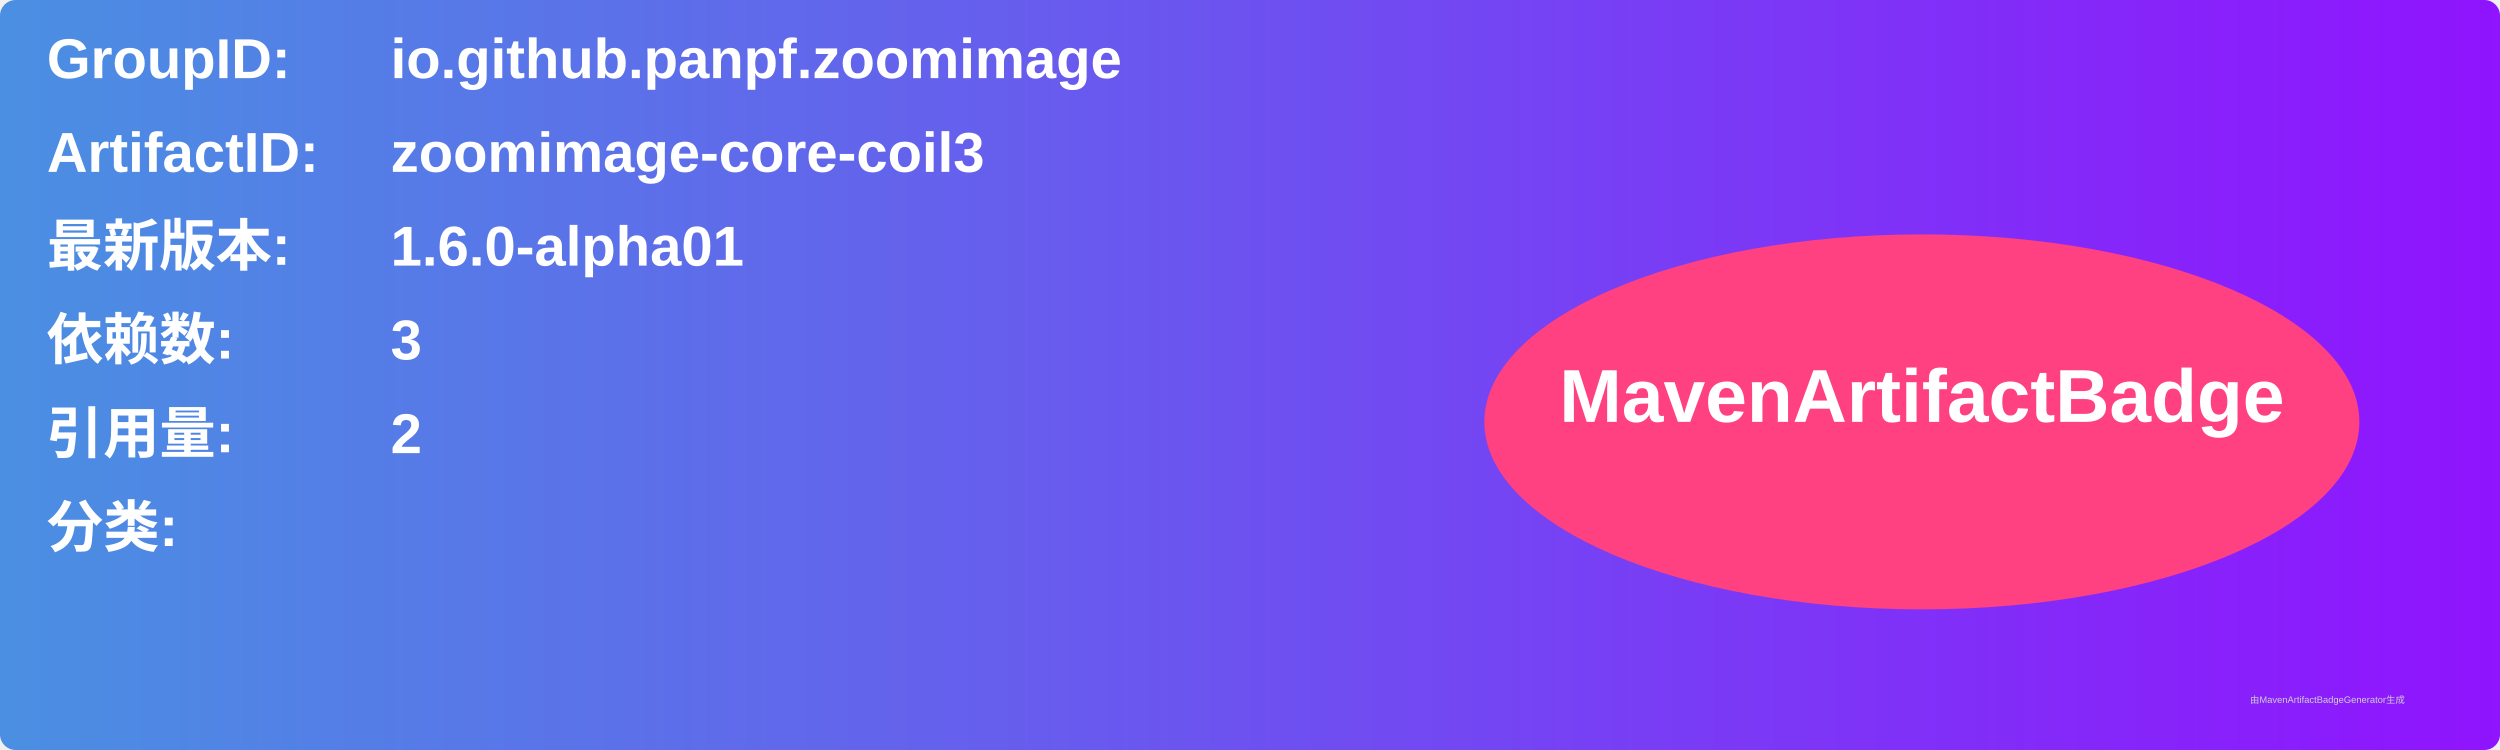
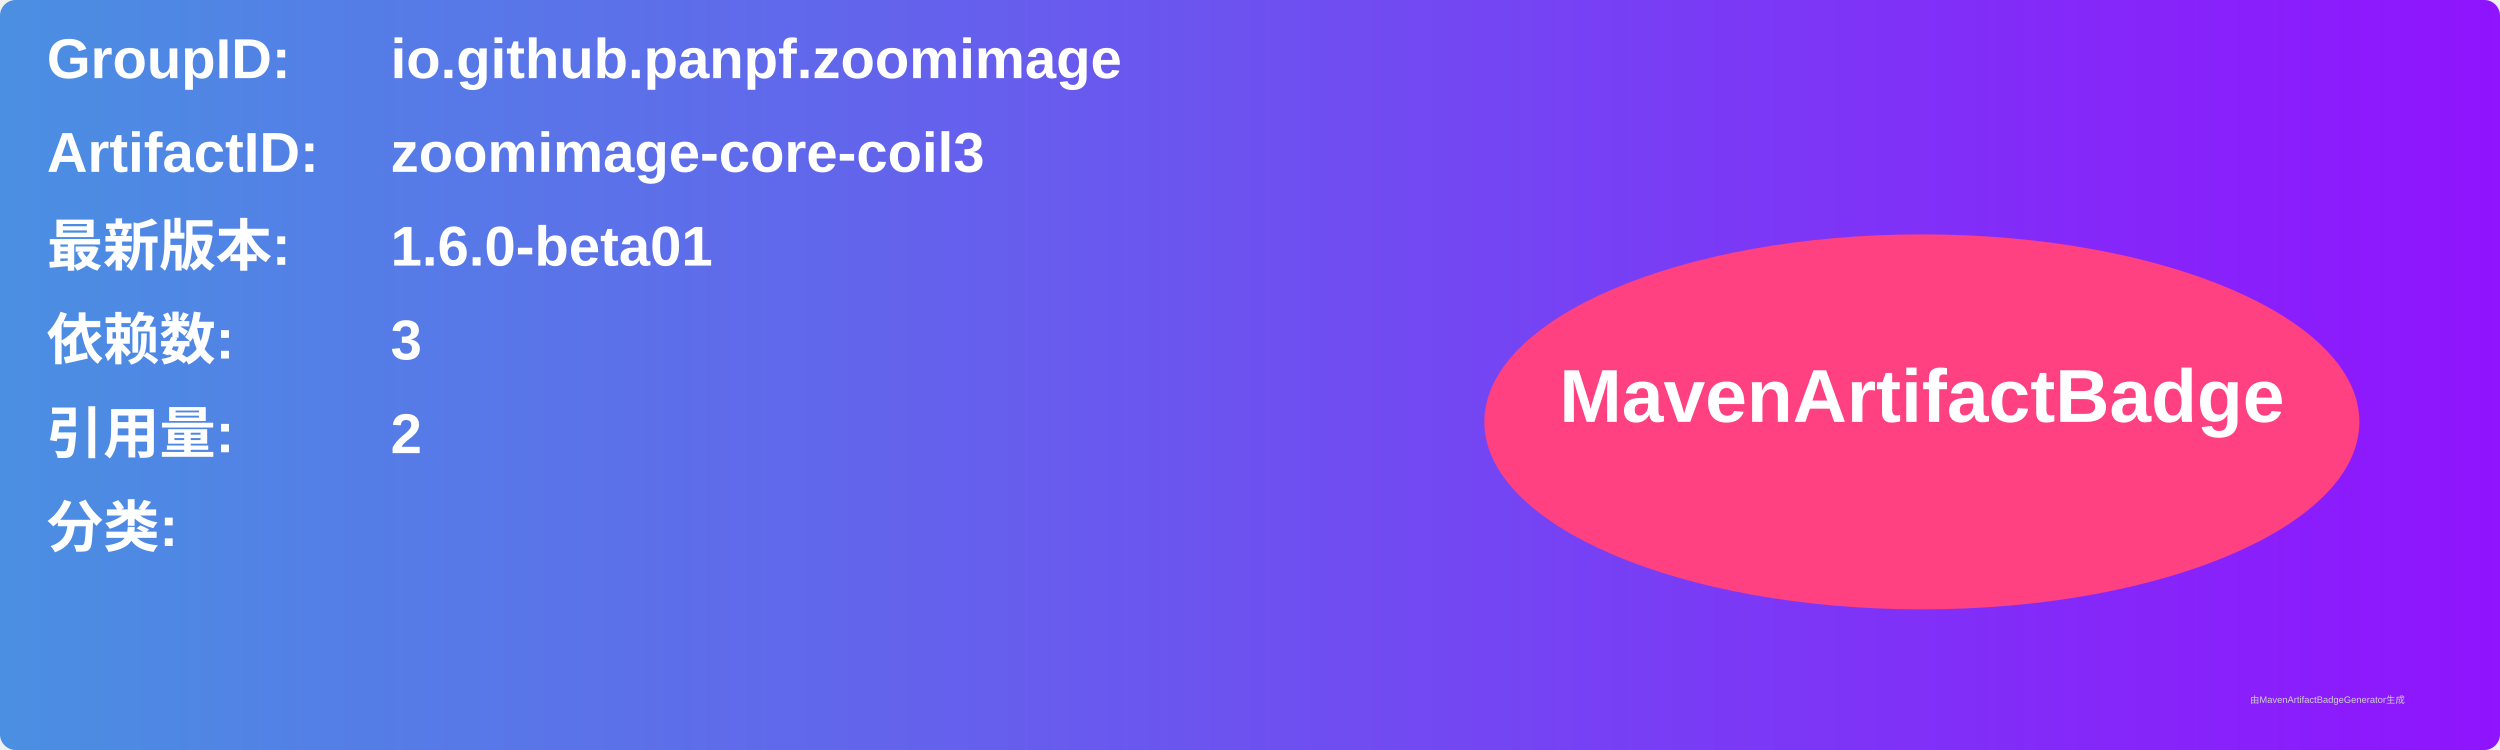
<svg xmlns="http://www.w3.org/2000/svg" width="800" height="240" viewBox="0 0 800 240">
  <linearGradient id="grad" x1="0%" y1="0%" x2="100%" y2="0%">
    <stop offset="0%" stop-color="#4a90e2" />
    <stop offset="100%" stop-color="#9013fe" />
  </linearGradient>
  <rect width="100%" height="100%" rx="5" ry="5" fill="url(#grad)" />
  <g transform="translate(15, 15)">
    <text x="0" y="10" font-family="Arial" font-size="18" fill="white" font-weight="bold" width="260">GroupID:</text>
    <text x="110" y="10" font-family="Arial" font-size="18" fill="white" font-weight="bold" width="460">io.github.panpf.zoomimage</text>
    <text x="0" y="40" font-family="Arial" font-size="18" fill="white" font-weight="bold" width="260">ArtifactID:</text>
    <text x="110" y="40" font-family="Arial" font-size="18" fill="white" font-weight="bold" width="460">zoomimage-core-coil3</text>
    <text x="0" y="70" font-family="Arial" font-size="18" fill="white" font-weight="bold">最新版本:</text>
    <text x="110" y="70" font-family="Arial" font-size="18" fill="white" font-weight="bold">
-       <tspan font-weight="bold">1.6.0-alpha01</tspan>
+       <tspan font-weight="bold">1.6.0-beta01</tspan>
    </text>
    <text x="0" y="100" font-family="Arial" font-size="18" fill="white" font-weight="bold">依赖数: </text>
    <text x="110" y="100" font-family="Arial" font-size="18" fill="white">
      <tspan font-weight="bold">3</tspan>
    </text>
    <text x="0" y="130" font-family="Arial" font-size="18" fill="white" font-weight="bold">引用量: </text>
    <text x="110" y="130" font-family="Arial" font-size="18" fill="white">
      <tspan font-weight="bold">2</tspan>
    </text>
    <text x="0" y="160" font-family="Arial" font-size="18" fill="white" font-weight="bold">分类:</text>
    <text x="10" y="190" font-family="Arial" font-size="10" fill="white">
      <tspan font-weight="bold" />
    </text>
    <ellipse cx="600" cy="120" rx="140" ry="60" fill="#ff4081" />
    <text x="600" y="120" text-anchor="middle" font-family="Arial" font-size="24" fill="white" font-weight="bold">MavenArtifactBadge</text>
  </g>
  <text x="720" y="225" font-family="Arial" font-size="3" fill="#d0d0d0">由MavenArtifactBadgeGenerator生成</text>
</svg>
